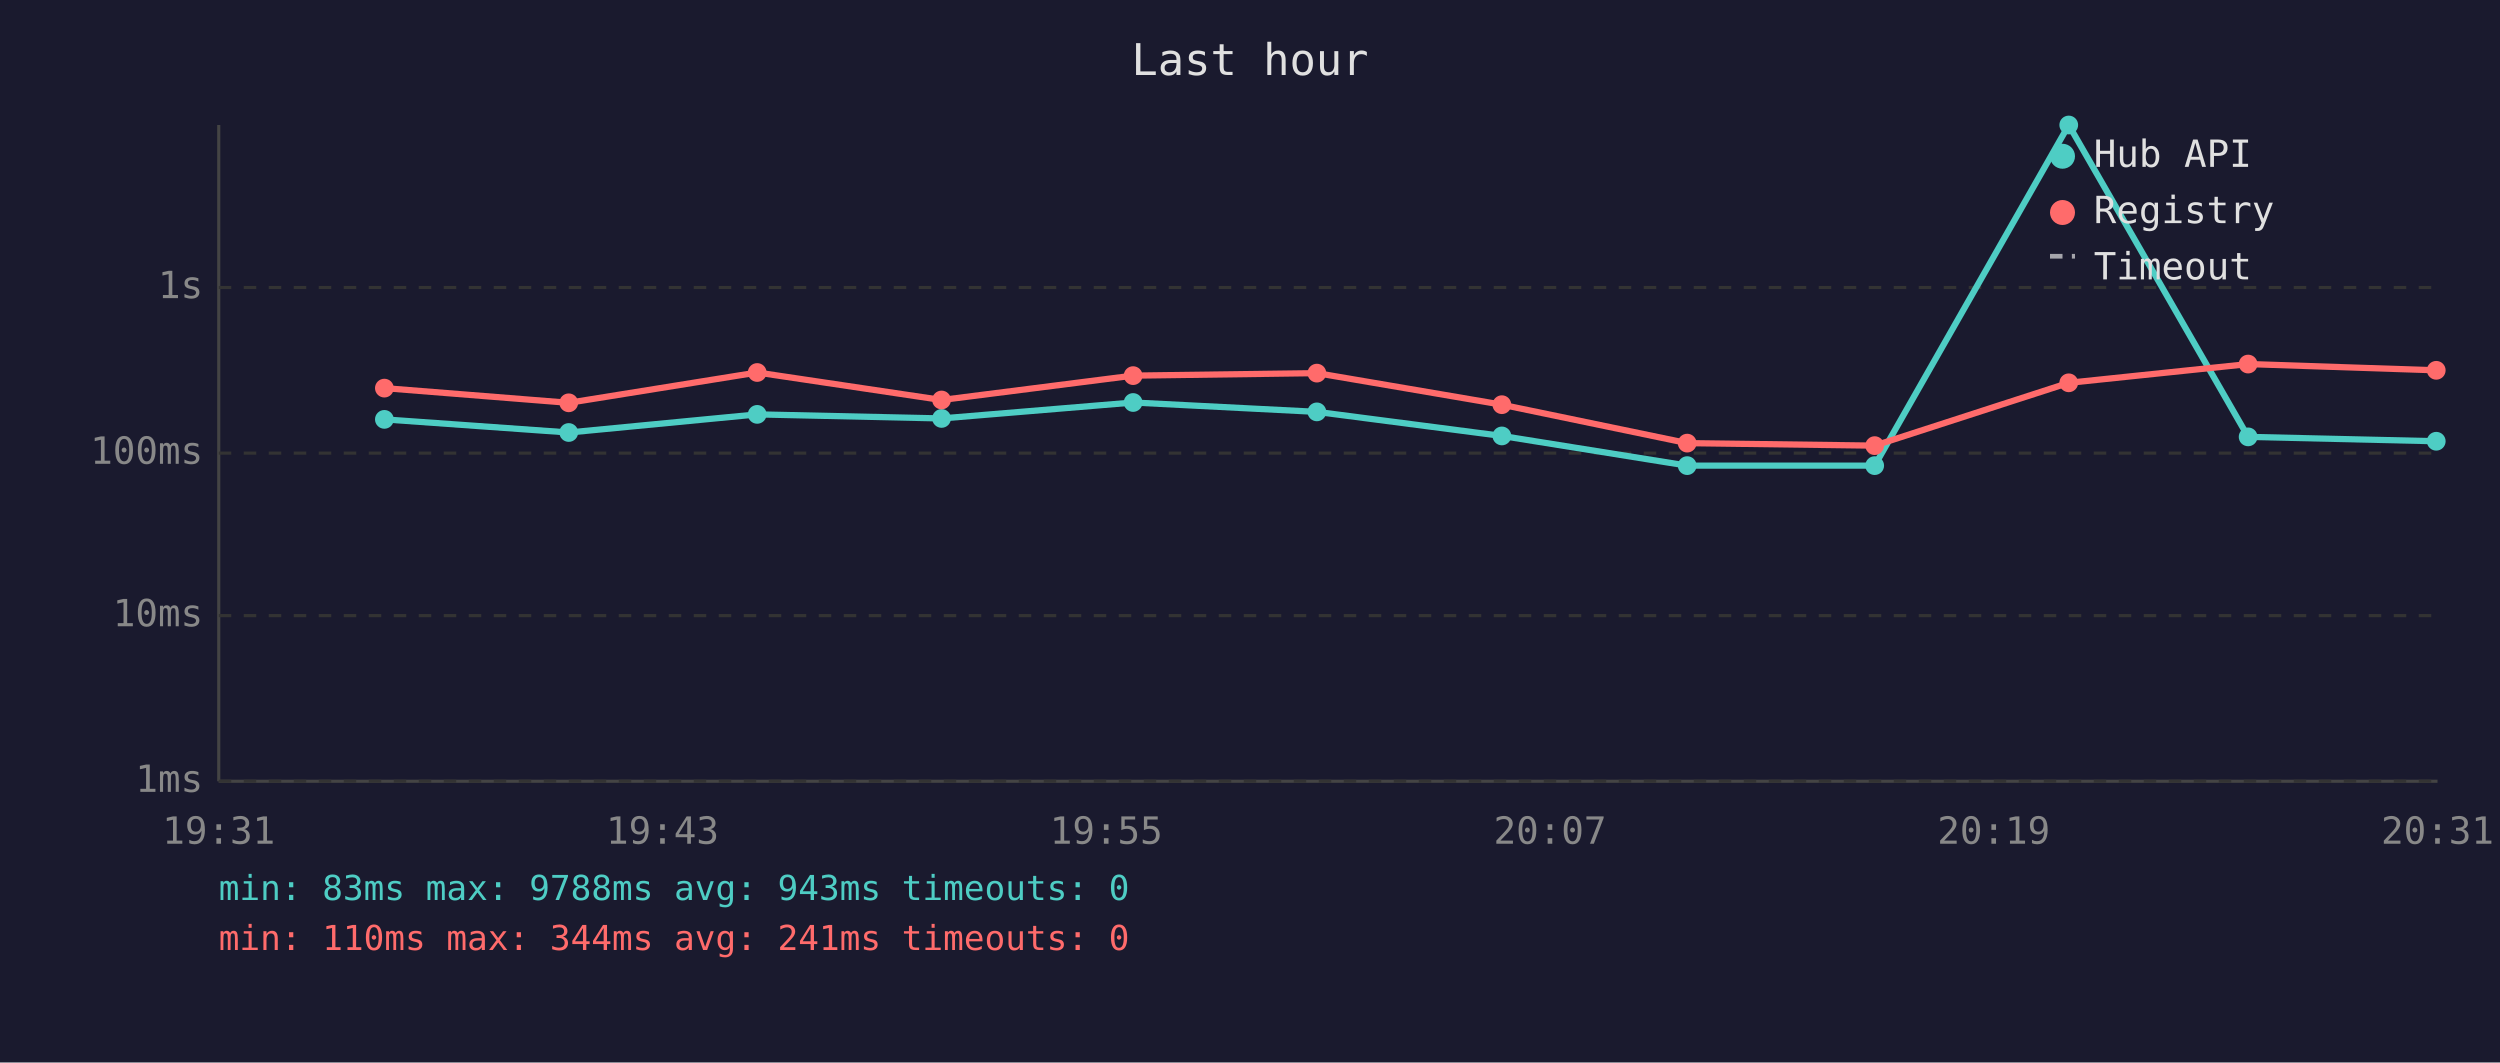
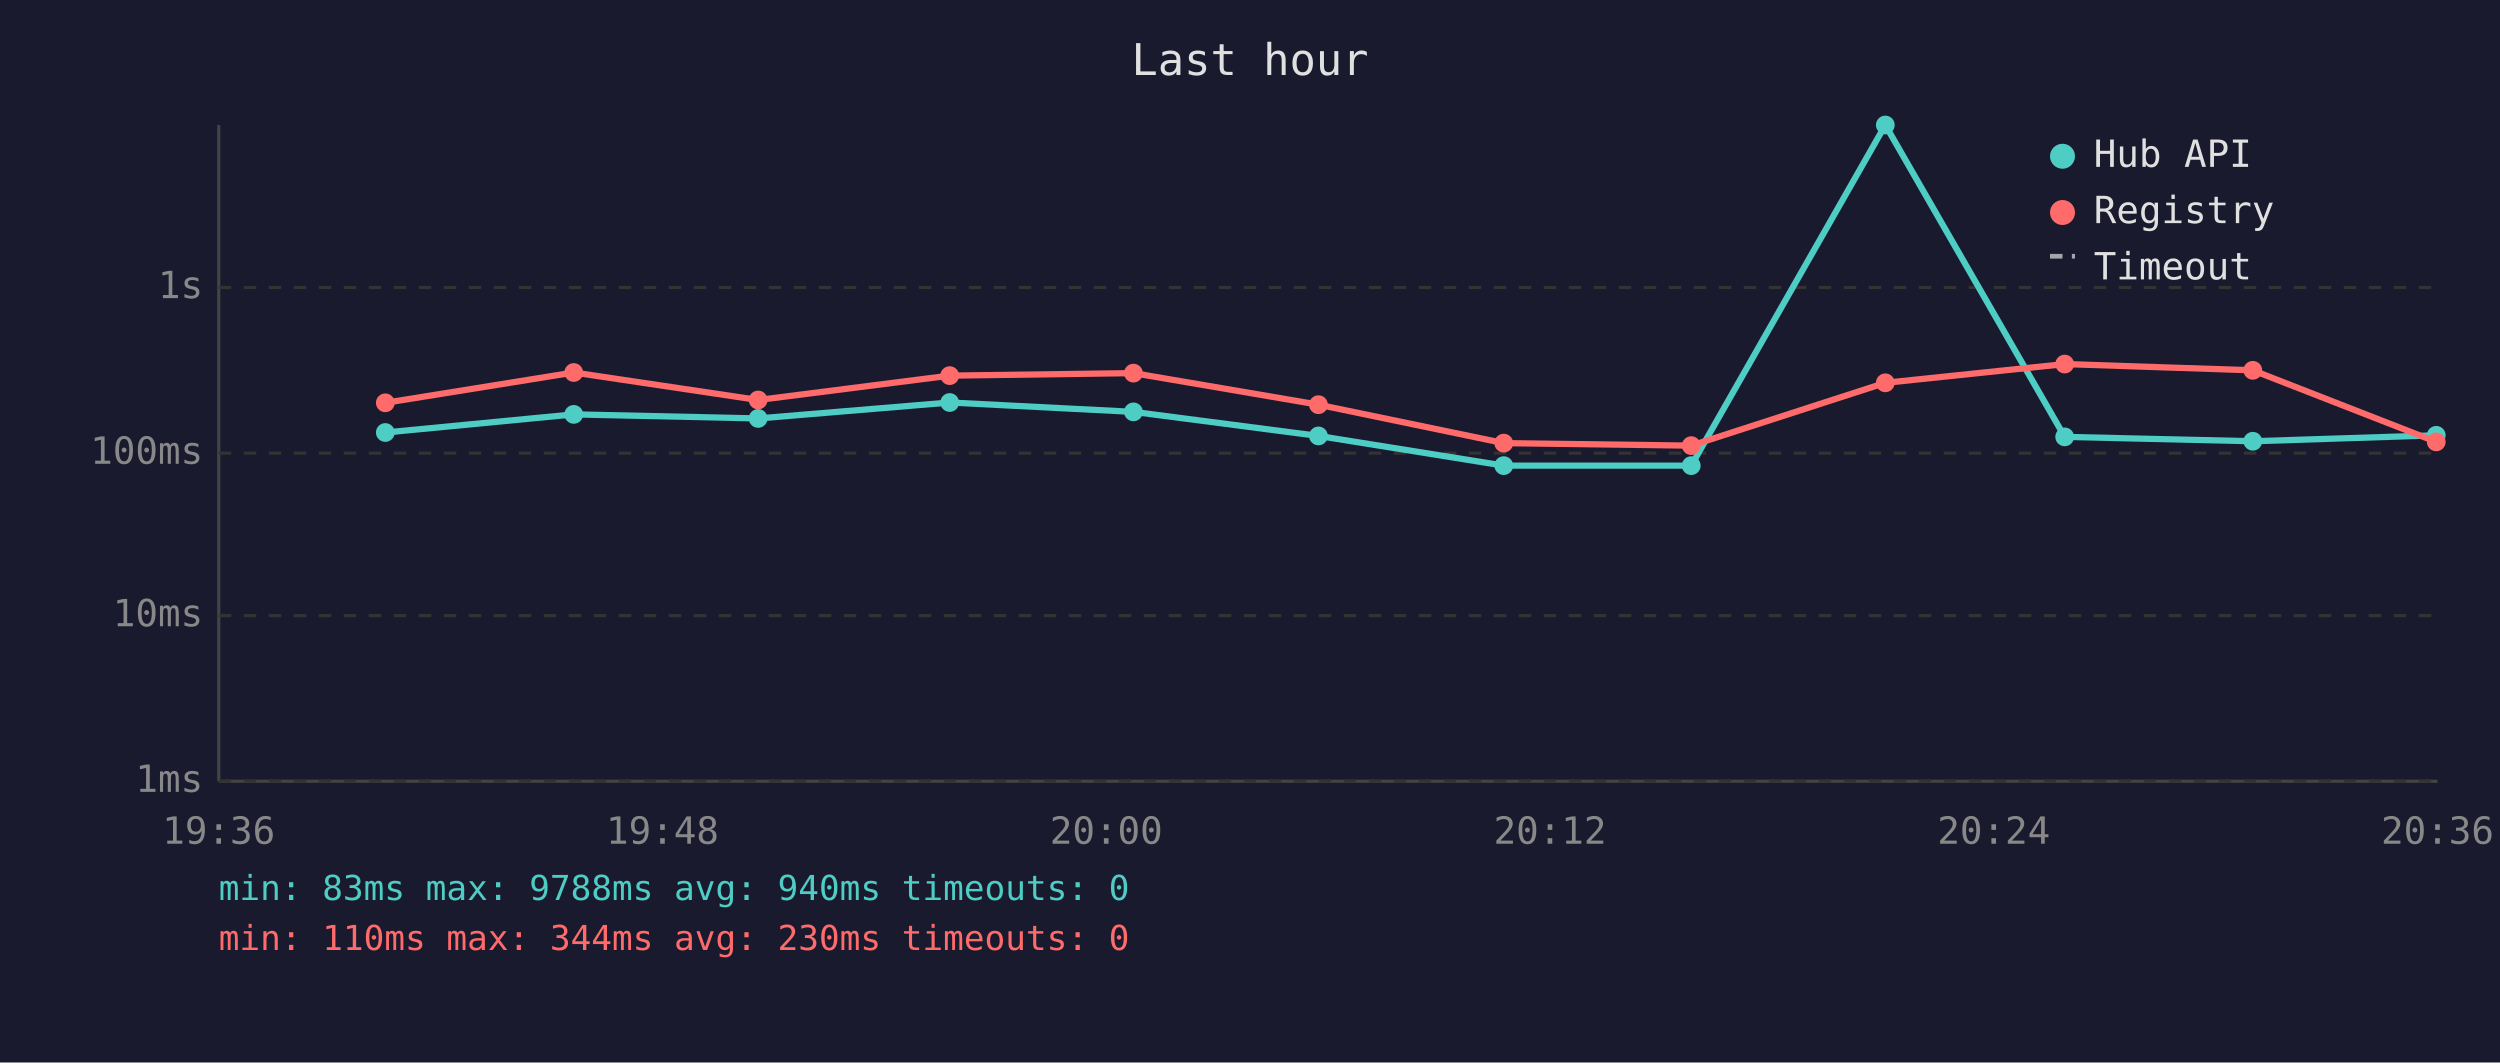
<svg xmlns="http://www.w3.org/2000/svg" viewBox="0 0 800 340" font-family="monospace" font-size="12">
  <rect width="800" height="340" fill="#1a1a2e" />
  <text x="400" y="24" fill="#e0e0e0" font-size="14" text-anchor="middle">Last hour</text>
  <line x1="70" y1="40" x2="70" y2="250" stroke="#444" stroke-width="1" />
  <line x1="70" y1="250" x2="780" y2="250" stroke="#444" stroke-width="1" />
  <line x1="70" y1="250" x2="780" y2="250" stroke="#333" stroke-width="1" stroke-dasharray="4" />
  <text x="65" y="250" fill="#888" text-anchor="end" dominant-baseline="middle">1ms</text>
  <line x1="70" y1="197" x2="780" y2="197" stroke="#333" stroke-width="1" stroke-dasharray="4" />
  <text x="65" y="197" fill="#888" text-anchor="end" dominant-baseline="middle">10ms</text>
  <line x1="70" y1="145" x2="780" y2="145" stroke="#333" stroke-width="1" stroke-dasharray="4" />
  <text x="65" y="145" fill="#888" text-anchor="end" dominant-baseline="middle">100ms</text>
  <line x1="70" y1="92" x2="780" y2="92" stroke="#333" stroke-width="1" stroke-dasharray="4" />
  <text x="65" y="92" fill="#888" text-anchor="end" dominant-baseline="middle">1s</text>
-   <text x="70" y="270" fill="#888" text-anchor="middle">19:31</text>
-   <text x="212" y="270" fill="#888" text-anchor="middle">19:43</text>
-   <text x="354" y="270" fill="#888" text-anchor="middle">19:55</text>
-   <text x="496" y="270" fill="#888" text-anchor="middle">20:07</text>
-   <text x="638" y="270" fill="#888" text-anchor="middle">20:19</text>
-   <text x="780" y="270" fill="#888" text-anchor="middle">20:31</text>
-   <polyline points="123.0,134.2 182.0,138.4 242.3,132.6 301.3,133.9 362.6,128.8 421.4,131.8 480.6,139.5 539.9,149.0 599.9,149.0 662.0,40.0 719.4,139.8 779.6,141.2" fill="none" stroke="#4ecdc4" stroke-width="2" opacity="1" />
-   <circle cx="123.0" cy="134.2" r="3" fill="#4ecdc4" />
-   <circle cx="182.0" cy="138.4" r="3" fill="#4ecdc4" />
-   <circle cx="242.3" cy="132.6" r="3" fill="#4ecdc4" />
-   <circle cx="301.3" cy="133.9" r="3" fill="#4ecdc4" />
-   <circle cx="362.6" cy="128.8" r="3" fill="#4ecdc4" />
-   <circle cx="421.4" cy="131.8" r="3" fill="#4ecdc4" />
-   <circle cx="480.6" cy="139.5" r="3" fill="#4ecdc4" />
-   <circle cx="539.9" cy="149.0" r="3" fill="#4ecdc4" />
-   <circle cx="599.9" cy="149.0" r="3" fill="#4ecdc4" />
-   <circle cx="662.0" cy="40.0" r="3" fill="#4ecdc4" />
-   <circle cx="719.4" cy="139.8" r="3" fill="#4ecdc4" />
-   <circle cx="779.6" cy="141.2" r="3" fill="#4ecdc4" />
-   <polyline points="123.0,124.2 182.0,128.9 242.3,119.2 301.3,128.0 362.6,120.2 421.4,119.4 480.6,129.5 539.9,141.8 599.9,142.6 662.0,122.5 719.4,116.5 779.6,118.5" fill="none" stroke="#ff6b6b" stroke-width="2" opacity="1" />
-   <circle cx="123.0" cy="124.2" r="3" fill="#ff6b6b" />
-   <circle cx="182.0" cy="128.9" r="3" fill="#ff6b6b" />
-   <circle cx="242.3" cy="119.2" r="3" fill="#ff6b6b" />
-   <circle cx="301.3" cy="128.0" r="3" fill="#ff6b6b" />
-   <circle cx="362.6" cy="120.2" r="3" fill="#ff6b6b" />
-   <circle cx="421.4" cy="119.4" r="3" fill="#ff6b6b" />
-   <circle cx="480.6" cy="129.5" r="3" fill="#ff6b6b" />
-   <circle cx="539.9" cy="141.8" r="3" fill="#ff6b6b" />
-   <circle cx="599.9" cy="142.6" r="3" fill="#ff6b6b" />
-   <circle cx="662.0" cy="122.5" r="3" fill="#ff6b6b" />
-   <circle cx="719.4" cy="116.5" r="3" fill="#ff6b6b" />
-   <circle cx="779.6" cy="118.5" r="3" fill="#ff6b6b" />
+   <text x="70" y="270" fill="#888" text-anchor="middle">19:36</text>
+   <text x="212" y="270" fill="#888" text-anchor="middle">19:48</text>
+   <text x="354" y="270" fill="#888" text-anchor="middle">20:00</text>
+   <text x="496" y="270" fill="#888" text-anchor="middle">20:12</text>
+   <text x="638" y="270" fill="#888" text-anchor="middle">20:24</text>
+   <text x="780" y="270" fill="#888" text-anchor="middle">20:36</text>
+   <polyline points="123.3,138.4 183.6,132.6 242.6,133.9 303.9,128.8 362.7,131.8 421.9,139.5 481.2,149.0 541.2,149.0 603.3,40.0 660.7,139.8 720.9,141.2 779.6,139.3" fill="none" stroke="#4ecdc4" stroke-width="2" opacity="1" />
+   <circle cx="123.3" cy="138.4" r="3" fill="#4ecdc4" />
+   <circle cx="183.6" cy="132.6" r="3" fill="#4ecdc4" />
+   <circle cx="242.6" cy="133.9" r="3" fill="#4ecdc4" />
+   <circle cx="303.9" cy="128.8" r="3" fill="#4ecdc4" />
+   <circle cx="362.7" cy="131.8" r="3" fill="#4ecdc4" />
+   <circle cx="421.9" cy="139.5" r="3" fill="#4ecdc4" />
+   <circle cx="481.2" cy="149.0" r="3" fill="#4ecdc4" />
+   <circle cx="541.2" cy="149.0" r="3" fill="#4ecdc4" />
+   <circle cx="603.3" cy="40.0" r="3" fill="#4ecdc4" />
+   <circle cx="660.7" cy="139.8" r="3" fill="#4ecdc4" />
+   <circle cx="720.9" cy="141.2" r="3" fill="#4ecdc4" />
+   <circle cx="779.6" cy="139.3" r="3" fill="#4ecdc4" />
+   <polyline points="123.3,128.9 183.6,119.2 242.6,128.0 303.9,120.2 362.7,119.4 421.9,129.5 481.2,141.8 541.2,142.6 603.3,122.5 660.7,116.5 720.9,118.5 779.6,141.4" fill="none" stroke="#ff6b6b" stroke-width="2" opacity="1" />
+   <circle cx="123.3" cy="128.9" r="3" fill="#ff6b6b" />
+   <circle cx="183.6" cy="119.2" r="3" fill="#ff6b6b" />
+   <circle cx="242.6" cy="128.0" r="3" fill="#ff6b6b" />
+   <circle cx="303.9" cy="120.2" r="3" fill="#ff6b6b" />
+   <circle cx="362.7" cy="119.4" r="3" fill="#ff6b6b" />
+   <circle cx="421.9" cy="129.5" r="3" fill="#ff6b6b" />
+   <circle cx="481.2" cy="141.8" r="3" fill="#ff6b6b" />
+   <circle cx="541.2" cy="142.6" r="3" fill="#ff6b6b" />
+   <circle cx="603.3" cy="122.5" r="3" fill="#ff6b6b" />
+   <circle cx="660.7" cy="116.5" r="3" fill="#ff6b6b" />
+   <circle cx="720.9" cy="118.5" r="3" fill="#ff6b6b" />
+   <circle cx="779.6" cy="141.4" r="3" fill="#ff6b6b" />
  <circle cx="660" cy="50" r="4" fill="#4ecdc4" />
  <text x="670" y="50" fill="#e0e0e0" dominant-baseline="middle">Hub API</text>
  <circle cx="660" cy="68" r="4" fill="#ff6b6b" />
  <text x="670" y="68" fill="#e0e0e0" dominant-baseline="middle">Registry</text>
  <line x1="656" y1="82" x2="664" y2="82" stroke="#e0e0e0" stroke-width="1.5" stroke-dasharray="4,3" opacity="0.7" />
  <text x="670" y="86" fill="#e0e0e0" dominant-baseline="middle">Timeout</text>
-   <text x="70" y="288" fill="#4ecdc4" font-size="11">min: 83ms  max: 9788ms  avg: 943ms  timeouts: 0</text>
-   <text x="70" y="304" fill="#ff6b6b" font-size="11">min: 110ms  max: 344ms  avg: 241ms  timeouts: 0</text>
+   <text x="70" y="288" fill="#4ecdc4" font-size="11">min: 83ms  max: 9788ms  avg: 940ms  timeouts: 0</text>
+   <text x="70" y="304" fill="#ff6b6b" font-size="11">min: 110ms  max: 344ms  avg: 230ms  timeouts: 0</text>
</svg>
